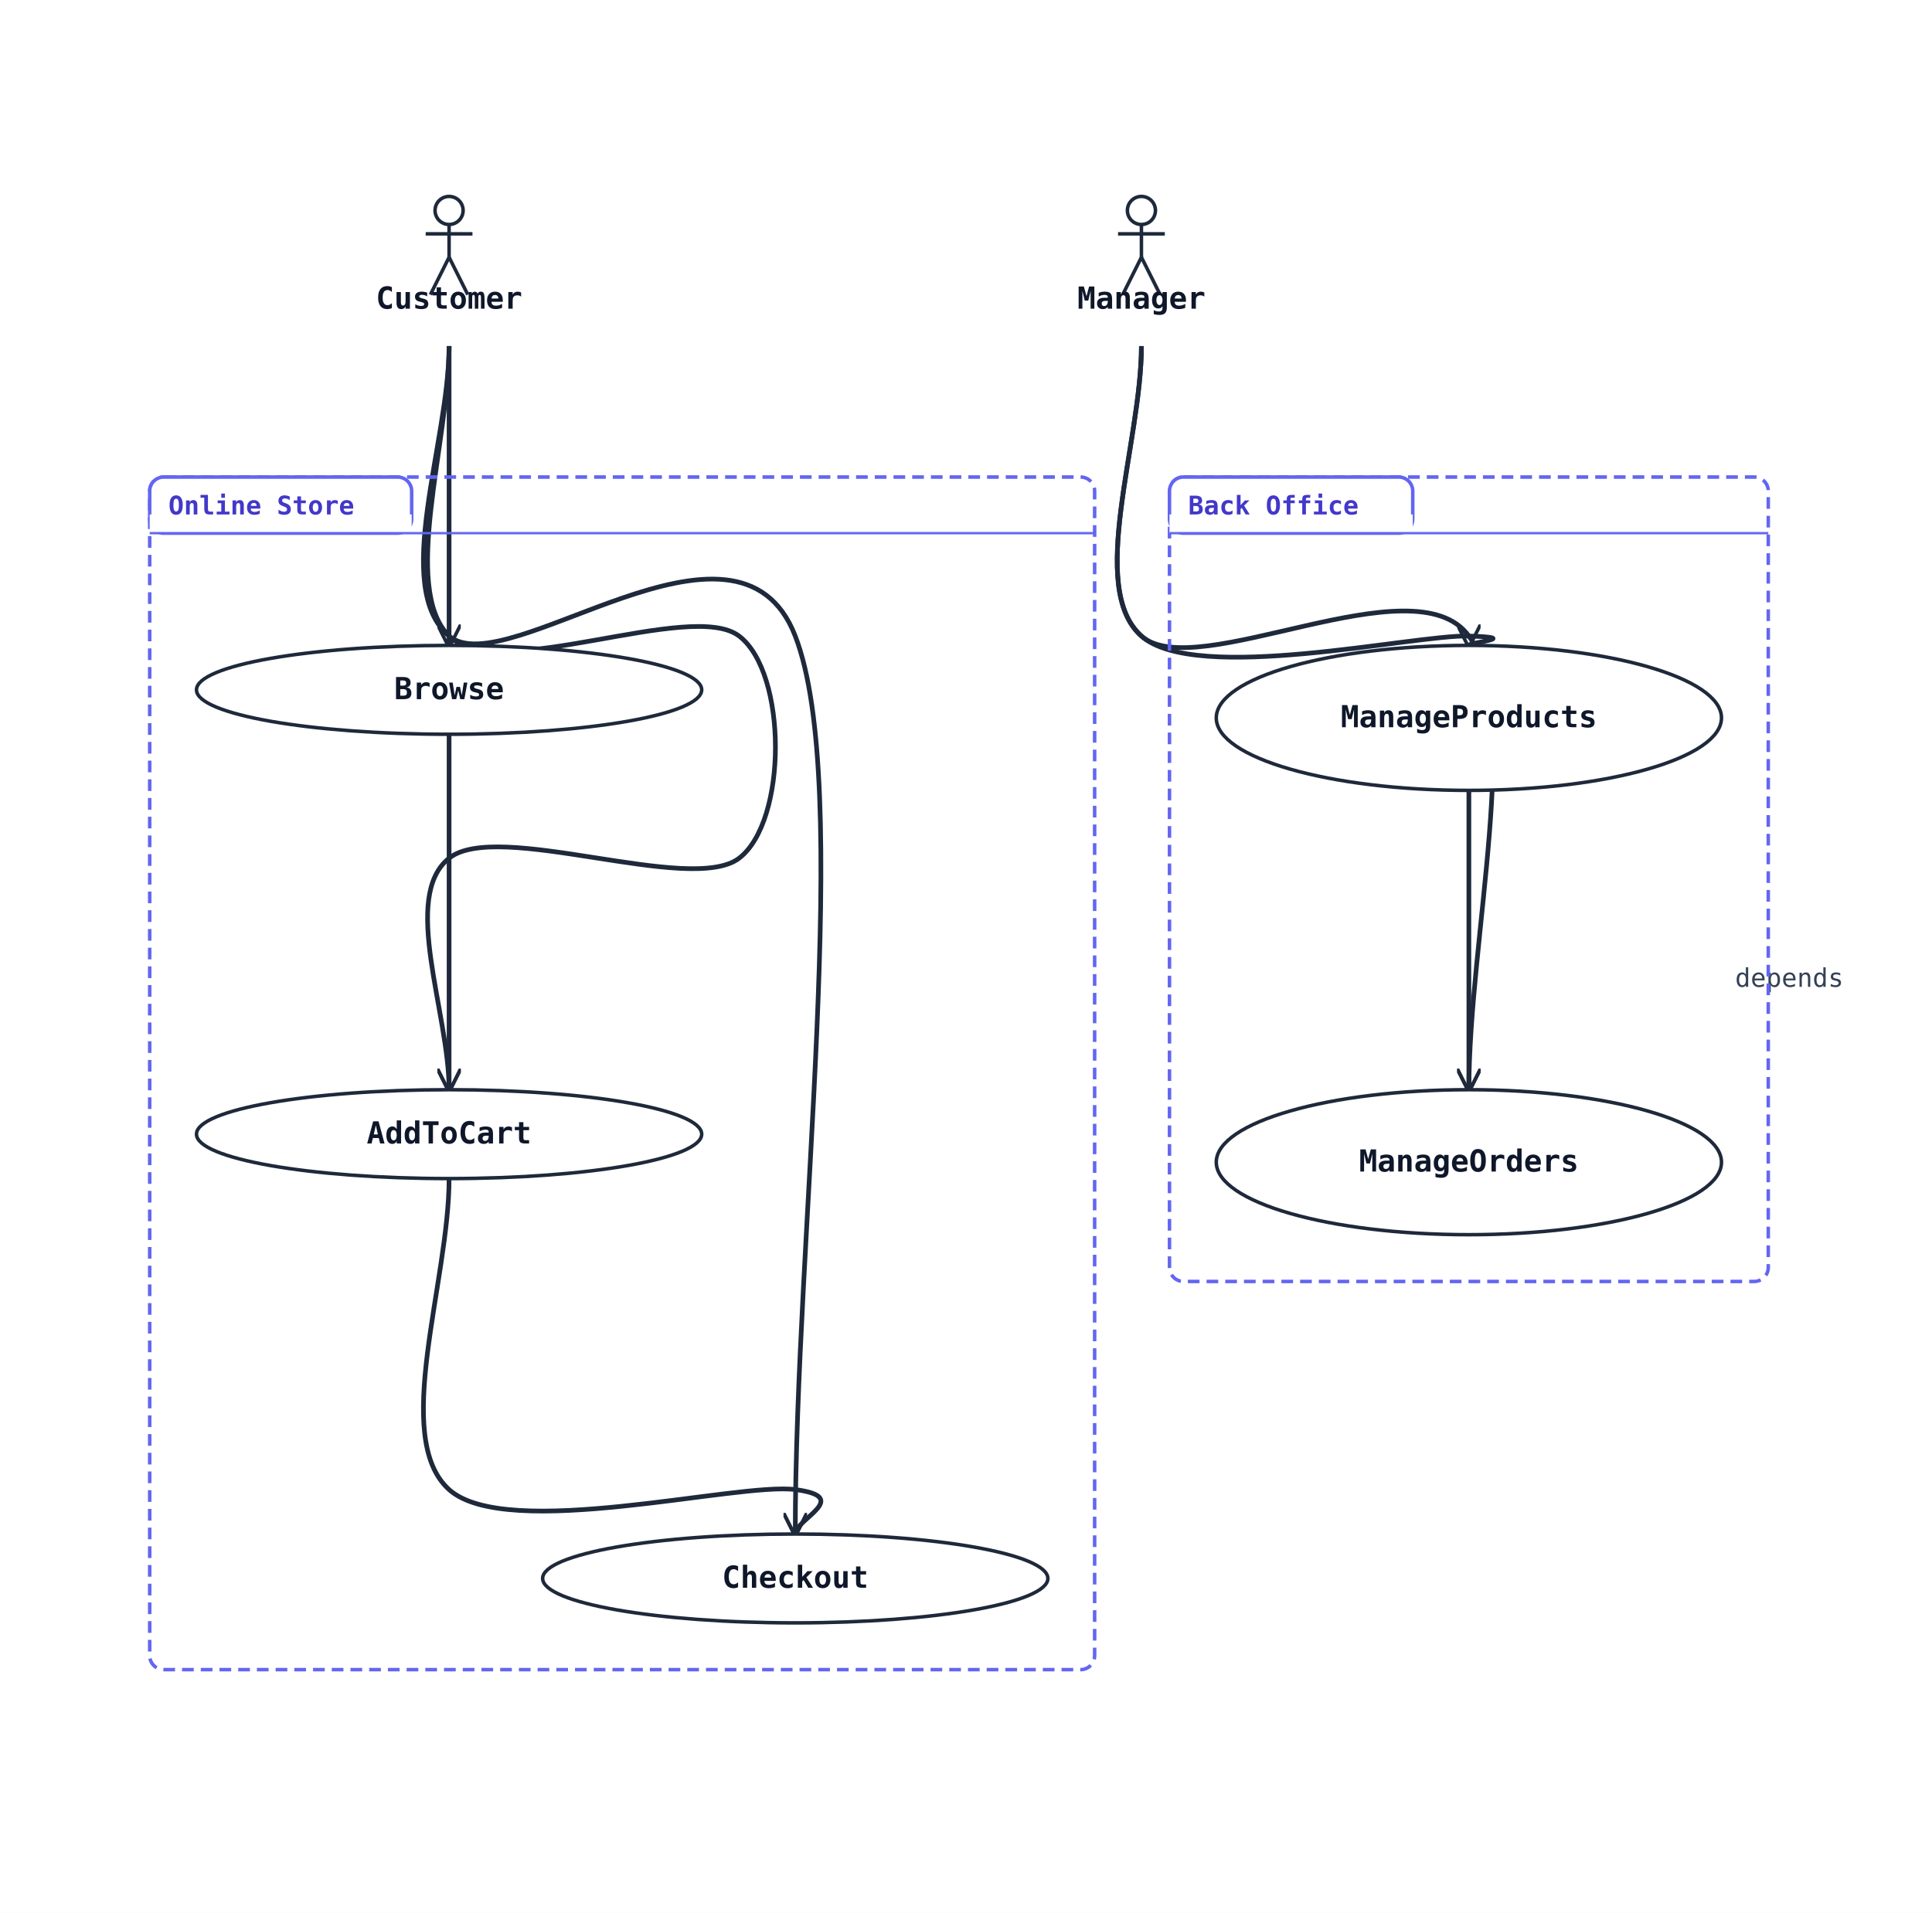
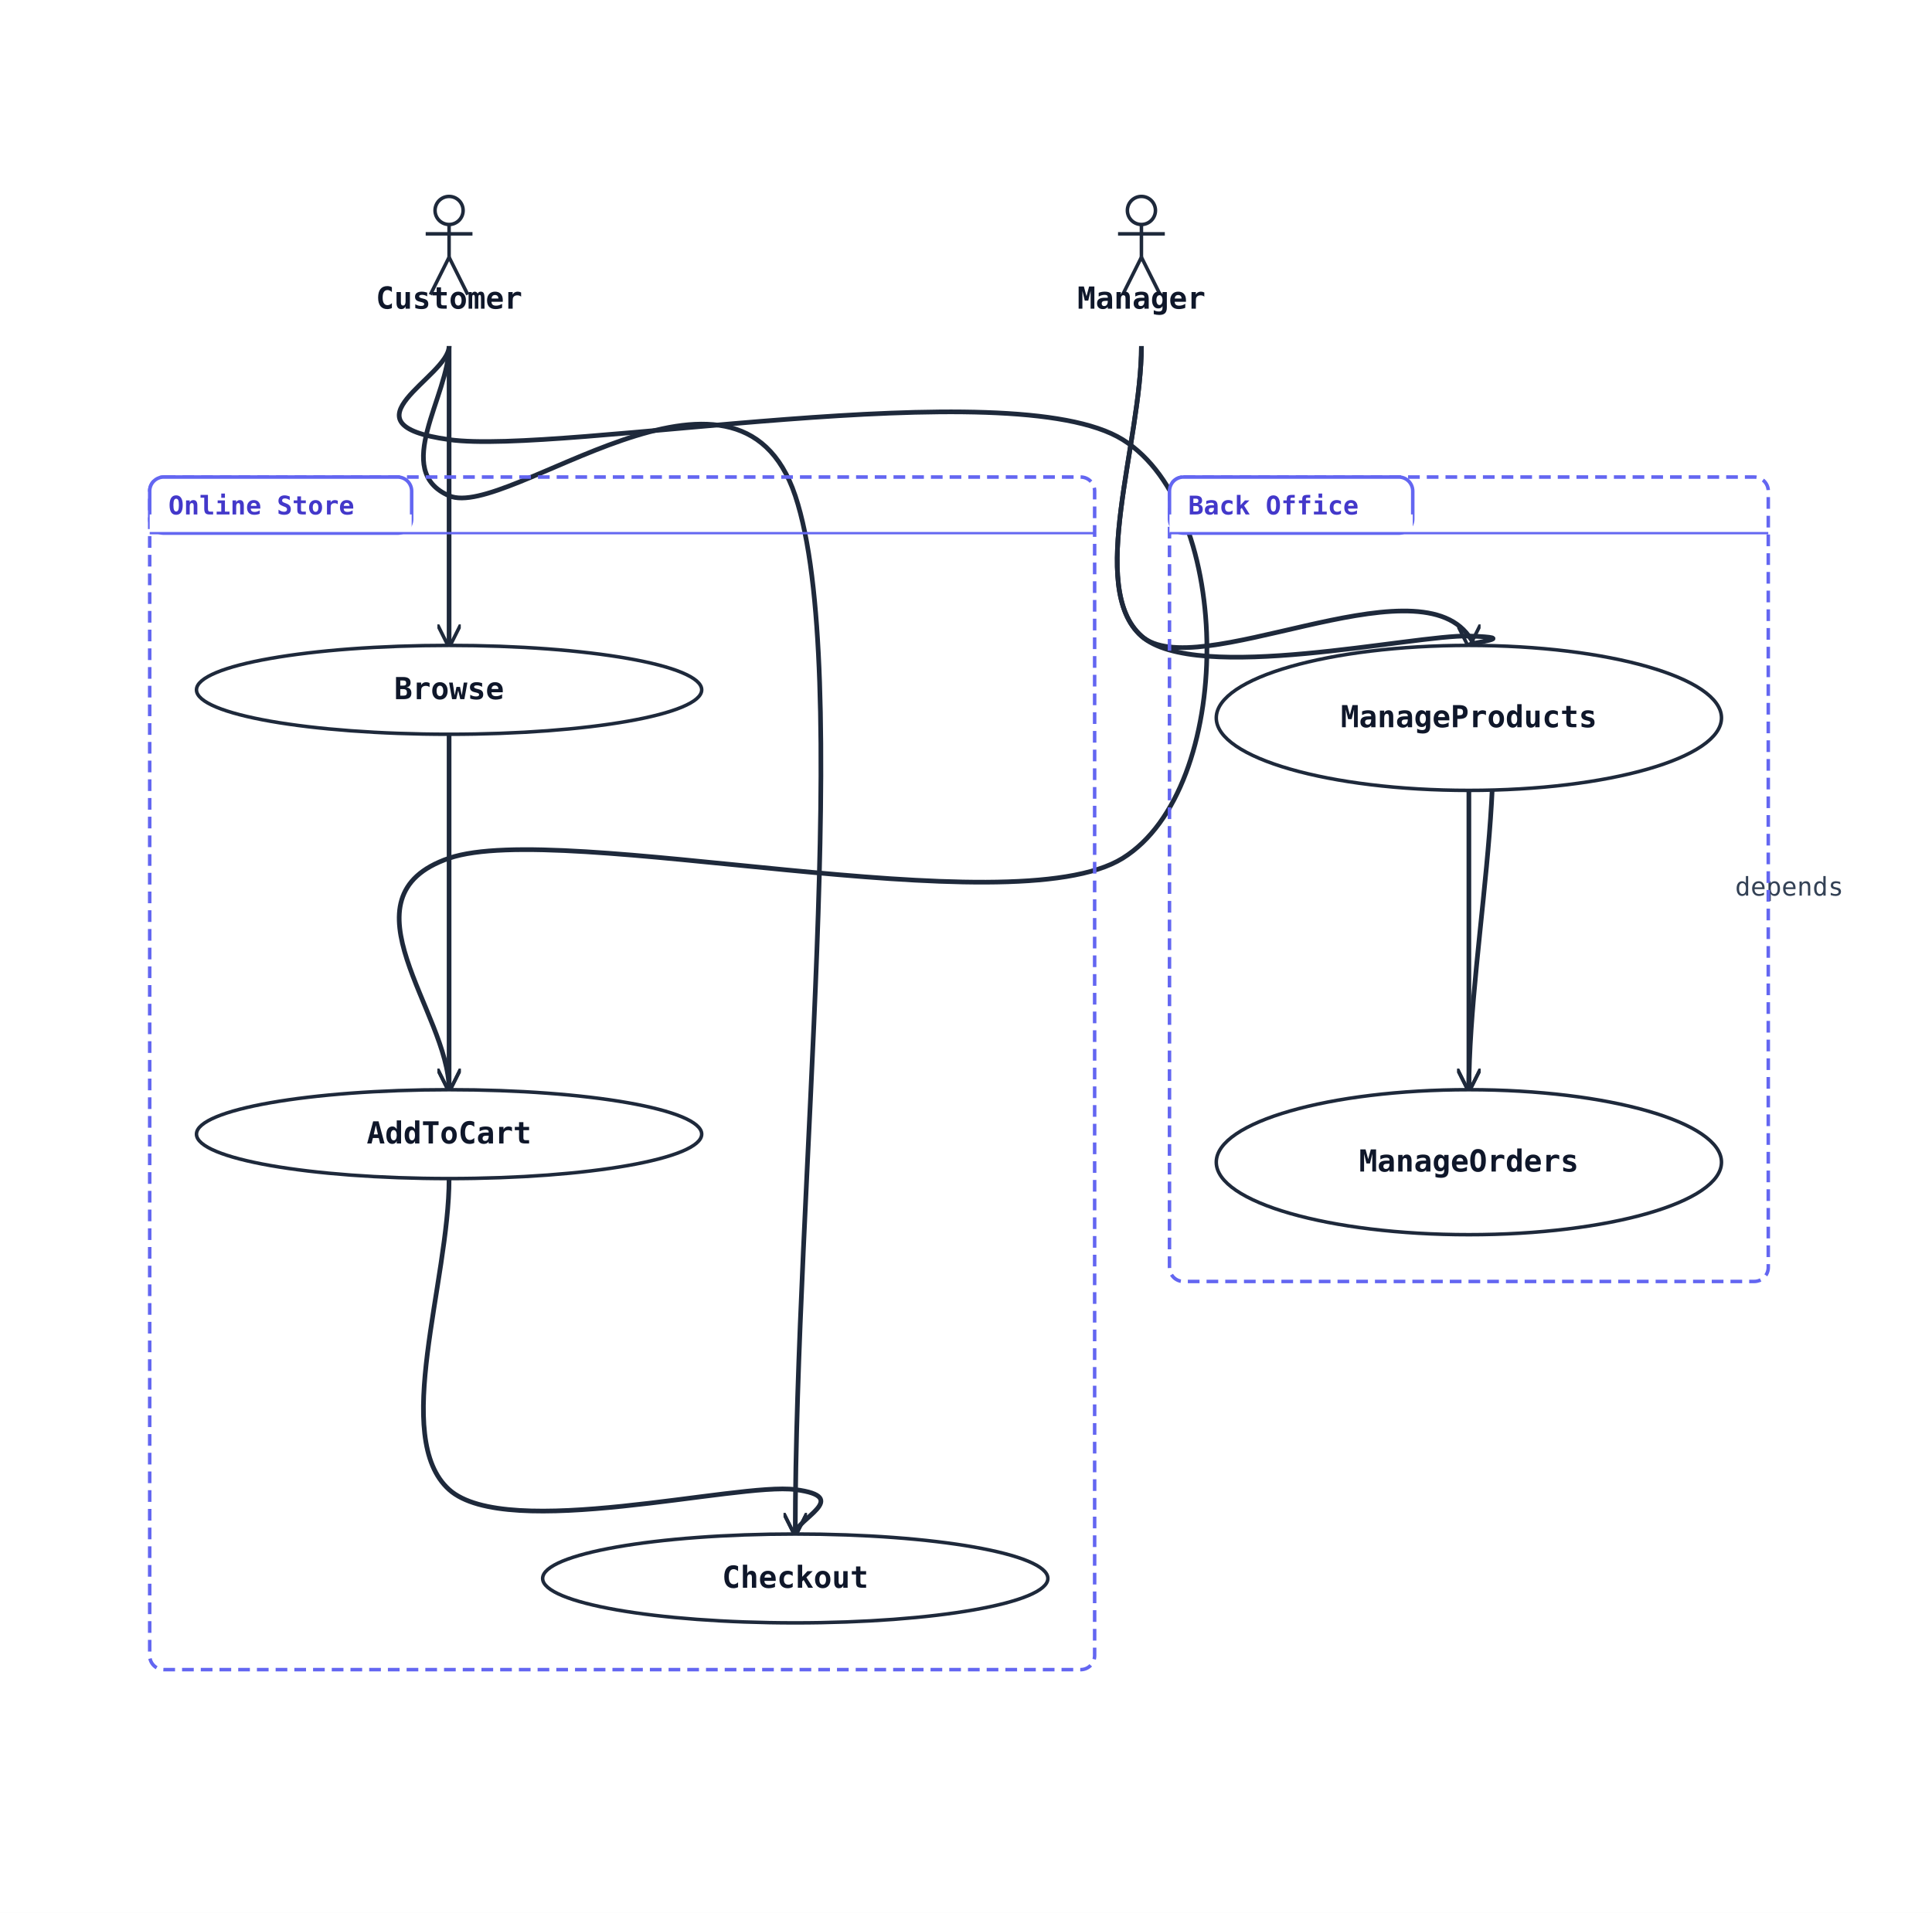
<svg xmlns="http://www.w3.org/2000/svg" width="826" height="818" viewBox="0 0 826 818" data-orientation="TopToBottom">
  <rect width="100%" height="100%" fill="#ffffff" />
  <defs>
    <marker id="arrow-open" viewBox="0 0 10 10" refX="9" refY="5" markerWidth="10" markerHeight="10" markerUnits="userSpaceOnUse" orient="auto-start-reverse">
      <path d="M0,0 L10,5 L0,10" fill="none" stroke="#1e293b" stroke-width="1.5" />
    </marker>
    <marker id="arrow-triangle" viewBox="0 0 16 16" refX="15" refY="8" markerWidth="16" markerHeight="16" markerUnits="userSpaceOnUse" orient="auto-start-reverse">
      <polygon points="0,1 14,8 0,15" fill="#ffffff" stroke="#1e293b" stroke-width="1.5" fill-rule="nonzero" />
    </marker>
    <marker id="arrow-diamond-filled" viewBox="0 0 14 10" refX="13" refY="5" markerWidth="14" markerHeight="10" markerUnits="userSpaceOnUse" orient="auto-start-reverse">
      <path d="M0,5 L7,0 L14,5 L7,10 z" fill="#1e293b" stroke="#1e293b" stroke-width="1" />
    </marker>
    <marker id="arrow-diamond-open" viewBox="0 0 14 10" refX="13" refY="5" markerWidth="14" markerHeight="10" markerUnits="userSpaceOnUse" orient="auto-start-reverse">
      <path d="M0,5 L7,0 L14,5 L7,10 z" fill="#ffffff" stroke="#1e293b" stroke-width="1" />
    </marker>
  </defs>
  <defs>
    <marker id="arrow-triangle-filled" viewBox="0 0 12 12" refX="11" refY="6" markerWidth="12" markerHeight="12" markerUnits="userSpaceOnUse" orient="auto-start-reverse">
      <polygon points="0,0 12,6 0,12" fill="#1e293b" stroke="#1e293b" stroke-width="1.5" />
    </marker>
    <marker id="arrow-box-filled" viewBox="0 0 12 12" refX="11" refY="6" markerWidth="12" markerHeight="12" markerUnits="userSpaceOnUse" orient="auto-start-reverse">
      <rect x="2" y="2" width="8" height="8" fill="#1e293b" stroke="#1e293b" stroke-width="1.5" />
    </marker>
    <marker id="arrow-plus" viewBox="0 0 12 12" refX="11" refY="6" markerWidth="12" markerHeight="12" markerUnits="userSpaceOnUse" orient="auto-start-reverse">
      <path d="M6,1 L6,11 M1,6 L11,6" fill="none" stroke="#1e293b" stroke-width="1.8" stroke-linecap="round" />
    </marker>
    <marker id="arrow-cross" viewBox="0 0 12 12" refX="11" refY="6" markerWidth="12" markerHeight="12" markerUnits="userSpaceOnUse" orient="auto-start-reverse">
      <path d="M2,2 L10,10 M10,2 L2,10" fill="none" stroke="#1e293b" stroke-width="1.8" stroke-linecap="round" />
    </marker>
    <marker id="arrow-bracket-open" viewBox="0 0 12 14" refX="11" refY="7" markerWidth="12" markerHeight="14" markerUnits="userSpaceOnUse" orient="auto-start-reverse">
      <path d="M10,1 L4,1 L4,13 L10,13" fill="none" stroke="#1e293b" stroke-width="1.8" stroke-linecap="round" stroke-linejoin="round" />
    </marker>
    <marker id="arrow-circle-open" viewBox="0 0 12 12" refX="11" refY="6" markerWidth="12" markerHeight="12" markerUnits="userSpaceOnUse" orient="auto-start-reverse">
      <circle cx="6" cy="6" r="4" fill="#ffffff" stroke="#1e293b" stroke-width="1.5" />
    </marker>
    <marker id="arrow-circle-filled" viewBox="0 0 12 12" refX="11" refY="6" markerWidth="12" markerHeight="12" markerUnits="userSpaceOnUse" orient="auto-start-reverse">
      <circle cx="6" cy="6" r="4" fill="#1e293b" stroke="#1e293b" stroke-width="1.5" />
    </marker>
    <marker id="arrow-double-open" viewBox="0 0 16 12" refX="15" refY="6" markerWidth="16" markerHeight="12" markerUnits="userSpaceOnUse" orient="auto-start-reverse">
      <path d="M0,1 L8,6 L0,11 M7,1 L15,6 L7,11" fill="none" stroke="#1e293b" stroke-width="1.5" stroke-linejoin="round" />
    </marker>
  </defs>
-   <path class="uml-relation" data-uml-from="Customer" data-uml-to="Browse" data-uml-arrow="--&gt;" d="M 192,148 C 192.0,169.3 192.0,190.7 192.0,212.0 C 192.0,233.3 192.0,254.7 192.0,276.0" fill="none" stroke="#1e293b" stroke-width="2" marker-end="url(#arrow-open)" />
-   <path class="uml-relation" data-uml-from="Customer" data-uml-to="AddToCart" data-uml-arrow="--&gt;" d="M 192,148 C 192.0,189.3 171.3,251.3 192.0,272.0 C 212.7,292.7 295.3,256.2 316.0,272.0 C 336.7,287.8 336.7,351.2 316.0,367.0 C 295.3,382.8 212.7,350.5 192.0,367.0 C 171.3,383.5 192.0,433.0 192.0,466.0" fill="none" stroke="#1e293b" stroke-width="2" marker-end="url(#arrow-open)" />
-   <path class="uml-relation" data-uml-from="Customer" data-uml-to="Checkout" data-uml-arrow="--&gt;" d="M 192,148 C 192.0,189.3 167.3,251.3 192.0,272.0 C 216.7,292.7 315.3,208.0 340.0,272.0 C 364.7,336.0 340.0,528.0 340.0,656.0" fill="none" stroke="#1e293b" stroke-width="2" marker-end="url(#arrow-open)" />
+   <path class="uml-relation" data-uml-from="Customer" data-uml-to="Browse" data-uml-arrow="--&gt;" d="M 192,148 C 192.0,153.3 192.0,161.3 192.0,164.0 C 192.0,166.7 192.0,145.3 192.0,164.0 C 192.0,182.7 192.0,238.7 192.0,276.0" fill="none" stroke="#1e293b" stroke-width="2" marker-end="url(#arrow-open)" />
+   <path class="uml-relation" data-uml-from="Customer" data-uml-to="AddToCart" data-uml-arrow="--&gt;" d="M 192,148 C 192.0,161.3 144.0,181.3 192.0,188.0 C 240.0,194.7 432.0,158.2 480.0,188.0 C 528.0,217.8 528.0,337.2 480.0,367.0 C 432.0,396.8 240.0,350.5 192.0,367.0 C 144.0,383.5 192.0,433.0 192.0,466.0" fill="none" stroke="#1e293b" stroke-width="2" marker-end="url(#arrow-open)" />
+   <path class="uml-relation" data-uml-from="Customer" data-uml-to="Checkout" data-uml-arrow="--&gt;" d="M 192,148 C 192.0,169.3 167.3,201.3 192.0,212.0 C 216.7,222.7 315.3,138.0 340.0,212.0 C 364.7,286.0 340.0,508.0 340.0,656.0" fill="none" stroke="#1e293b" stroke-width="2" marker-end="url(#arrow-open)" />
  <path class="uml-relation" data-uml-from="Manager" data-uml-to="MP" data-uml-arrow="--&gt;" d="M 488,148 C 488.0,189.3 464.7,251.3 488.0,272.0 C 511.3,292.7 604.7,271.3 628.0,272.0 C 651.3,272.7 628.0,274.7 628.0,276.0" fill="none" stroke="#1e293b" stroke-width="2" marker-end="url(#arrow-open)" />
  <path class="uml-relation" data-uml-from="Manager" data-uml-to="MO" data-uml-arrow="--&gt;" d="M 488,148 C 488.0,189.3 464.7,251.3 488.0,272.0 C 511.3,292.7 604.7,239.7 628.0,272.0 C 651.3,304.3 628.0,401.3 628.0,466.0" fill="none" stroke="#1e293b" stroke-width="2" marker-end="url(#arrow-open)" />
-   <path class="uml-relation" data-uml-from="Browse" data-uml-to="AddToCart" data-uml-arrow="--&gt;" d="M 192,314 C 192.0,339.3 192.0,364.7 192.0,390.0 C 192.0,415.3 192.0,440.7 192.0,466.0" fill="none" stroke="#1e293b" stroke-width="2" marker-end="url(#arrow-open)" />
+   <path class="uml-relation" data-uml-from="Browse" data-uml-to="AddToCart" data-uml-arrow="--&gt;" d="M 192,314 C 192.0,354.7 192.0,410.7 192.0,436.0 C 192.0,461.3 192.0,456.0 192.0,466.0" fill="none" stroke="#1e293b" stroke-width="2" marker-end="url(#arrow-open)" />
  <path class="uml-relation" data-uml-from="AddToCart" data-uml-to="Checkout" data-uml-arrow="--&gt;" d="M 192,504 C 192.0,548.3 167.3,614.8 192.0,637.0 C 216.7,659.2 315.3,633.8 340.0,637.0 C 364.7,640.2 340.0,649.7 340.0,656.0" fill="none" stroke="#1e293b" stroke-width="2" marker-end="url(#arrow-open)" />
-   <path class="uml-relation" data-uml-from="MP" data-uml-to="MO" data-uml-arrow="--&gt;" d="M 628,338 C 628.0,359.3 628.0,380.7 628.0,402.0 C 628.0,423.3 628.0,444.7 628.0,466.0" fill="none" stroke="#1e293b" stroke-width="2" marker-end="url(#arrow-open)" />
-   <text class="uml-edge-label" data-uml-label-role="edge" x="765" y="422" text-anchor="middle" font-family="monospace" font-size="11" fill="#334155">depends</text>
+   <path class="uml-relation" data-uml-from="MP" data-uml-to="MO" data-uml-arrow="--&gt;" d="M 628,338 C 628.0,376.3 628.0,431.7 628.0,453.0 C 628.0,474.3 628.0,461.7 628.0,466.0" fill="none" stroke="#1e293b" stroke-width="2" marker-end="url(#arrow-open)" />
+   <text class="uml-edge-label" data-uml-label-role="edge" x="765" y="383" text-anchor="middle" font-family="monospace" font-size="11" fill="#334155">depends</text>
  <rect class="uml-group-frame" data-uml-group="Back Office" x="500" y="204" width="256" height="344" rx="6" ry="6" fill="none" stroke="#6366f1" stroke-width="1.5" stroke-dasharray="5 3" />
  <rect x="500" y="204" width="104" height="24" rx="6" ry="6" fill="#ffffff" stroke="#6366f1" stroke-width="1.5" />
  <rect x="500" y="220" width="104" height="8" fill="#ffffff" stroke="none" />
  <text x="508" y="220" font-family="monospace" font-size="11" font-weight="600" fill="#4338ca">Back Office</text>
  <line x1="500" y1="228" x2="756" y2="228" stroke="#6366f1" stroke-width="1" />
  <rect class="uml-group-frame" data-uml-group="Online Store" x="64" y="204" width="404" height="510" rx="6" ry="6" fill="none" stroke="#6366f1" stroke-width="1.5" stroke-dasharray="5 3" />
  <rect x="64" y="204" width="112" height="24" rx="6" ry="6" fill="#ffffff" stroke="#6366f1" stroke-width="1.5" />
  <rect x="64" y="220" width="112" height="8" fill="#ffffff" stroke="none" />
  <text x="72" y="220" font-family="monospace" font-size="11" font-weight="600" fill="#4338ca">Online Store</text>
  <line x1="64" y1="228" x2="468" y2="228" stroke="#6366f1" stroke-width="1" />
  <circle cx="192" cy="90" r="6" fill="none" stroke="#1e293b" stroke-width="1.5" />
  <line x1="192" y1="96" x2="192" y2="110" stroke="#1e293b" stroke-width="1.5" />
  <line x1="182" y1="100" x2="202" y2="100" stroke="#1e293b" stroke-width="1.5" />
  <line x1="192" y1="110" x2="184" y2="126" stroke="#1e293b" stroke-width="1.5" />
  <line x1="192" y1="110" x2="200" y2="126" stroke="#1e293b" stroke-width="1.5" />
  <text x="192" y="132" text-anchor="middle" font-family="monospace" font-size="13" font-weight="600" fill="#0f172a">Customer</text>
  <circle cx="488" cy="90" r="6" fill="none" stroke="#1e293b" stroke-width="1.5" />
  <line x1="488" y1="96" x2="488" y2="110" stroke="#1e293b" stroke-width="1.5" />
  <line x1="478" y1="100" x2="498" y2="100" stroke="#1e293b" stroke-width="1.5" />
  <line x1="488" y1="110" x2="480" y2="126" stroke="#1e293b" stroke-width="1.5" />
  <line x1="488" y1="110" x2="496" y2="126" stroke="#1e293b" stroke-width="1.5" />
  <text x="488" y="132" text-anchor="middle" font-family="monospace" font-size="13" font-weight="600" fill="#0f172a">Manager</text>
  <ellipse cx="192" cy="295" rx="108" ry="19" fill="#ffffff" stroke="#1e293b" stroke-width="1.5" />
  <text x="192" y="299" text-anchor="middle" font-family="monospace" font-size="13" font-weight="600" fill="#0f172a">Browse</text>
  <ellipse cx="192" cy="485" rx="108" ry="19" fill="#ffffff" stroke="#1e293b" stroke-width="1.5" />
  <text x="192" y="489" text-anchor="middle" font-family="monospace" font-size="13" font-weight="600" fill="#0f172a">AddToCart</text>
  <ellipse cx="340" cy="675" rx="108" ry="19" fill="#ffffff" stroke="#1e293b" stroke-width="1.5" />
  <text x="340" y="679" text-anchor="middle" font-family="monospace" font-size="13" font-weight="600" fill="#0f172a">Checkout</text>
  <ellipse cx="628" cy="307" rx="108" ry="31" fill="#ffffff" stroke="#1e293b" stroke-width="1.5" />
  <text x="628" y="311" text-anchor="middle" font-family="monospace" font-size="13" font-weight="600" fill="#0f172a">ManageProducts</text>
  <ellipse cx="628" cy="497" rx="108" ry="31" fill="#ffffff" stroke="#1e293b" stroke-width="1.5" />
  <text x="628" y="501" text-anchor="middle" font-family="monospace" font-size="13" font-weight="600" fill="#0f172a">ManageOrders</text>
</svg>
